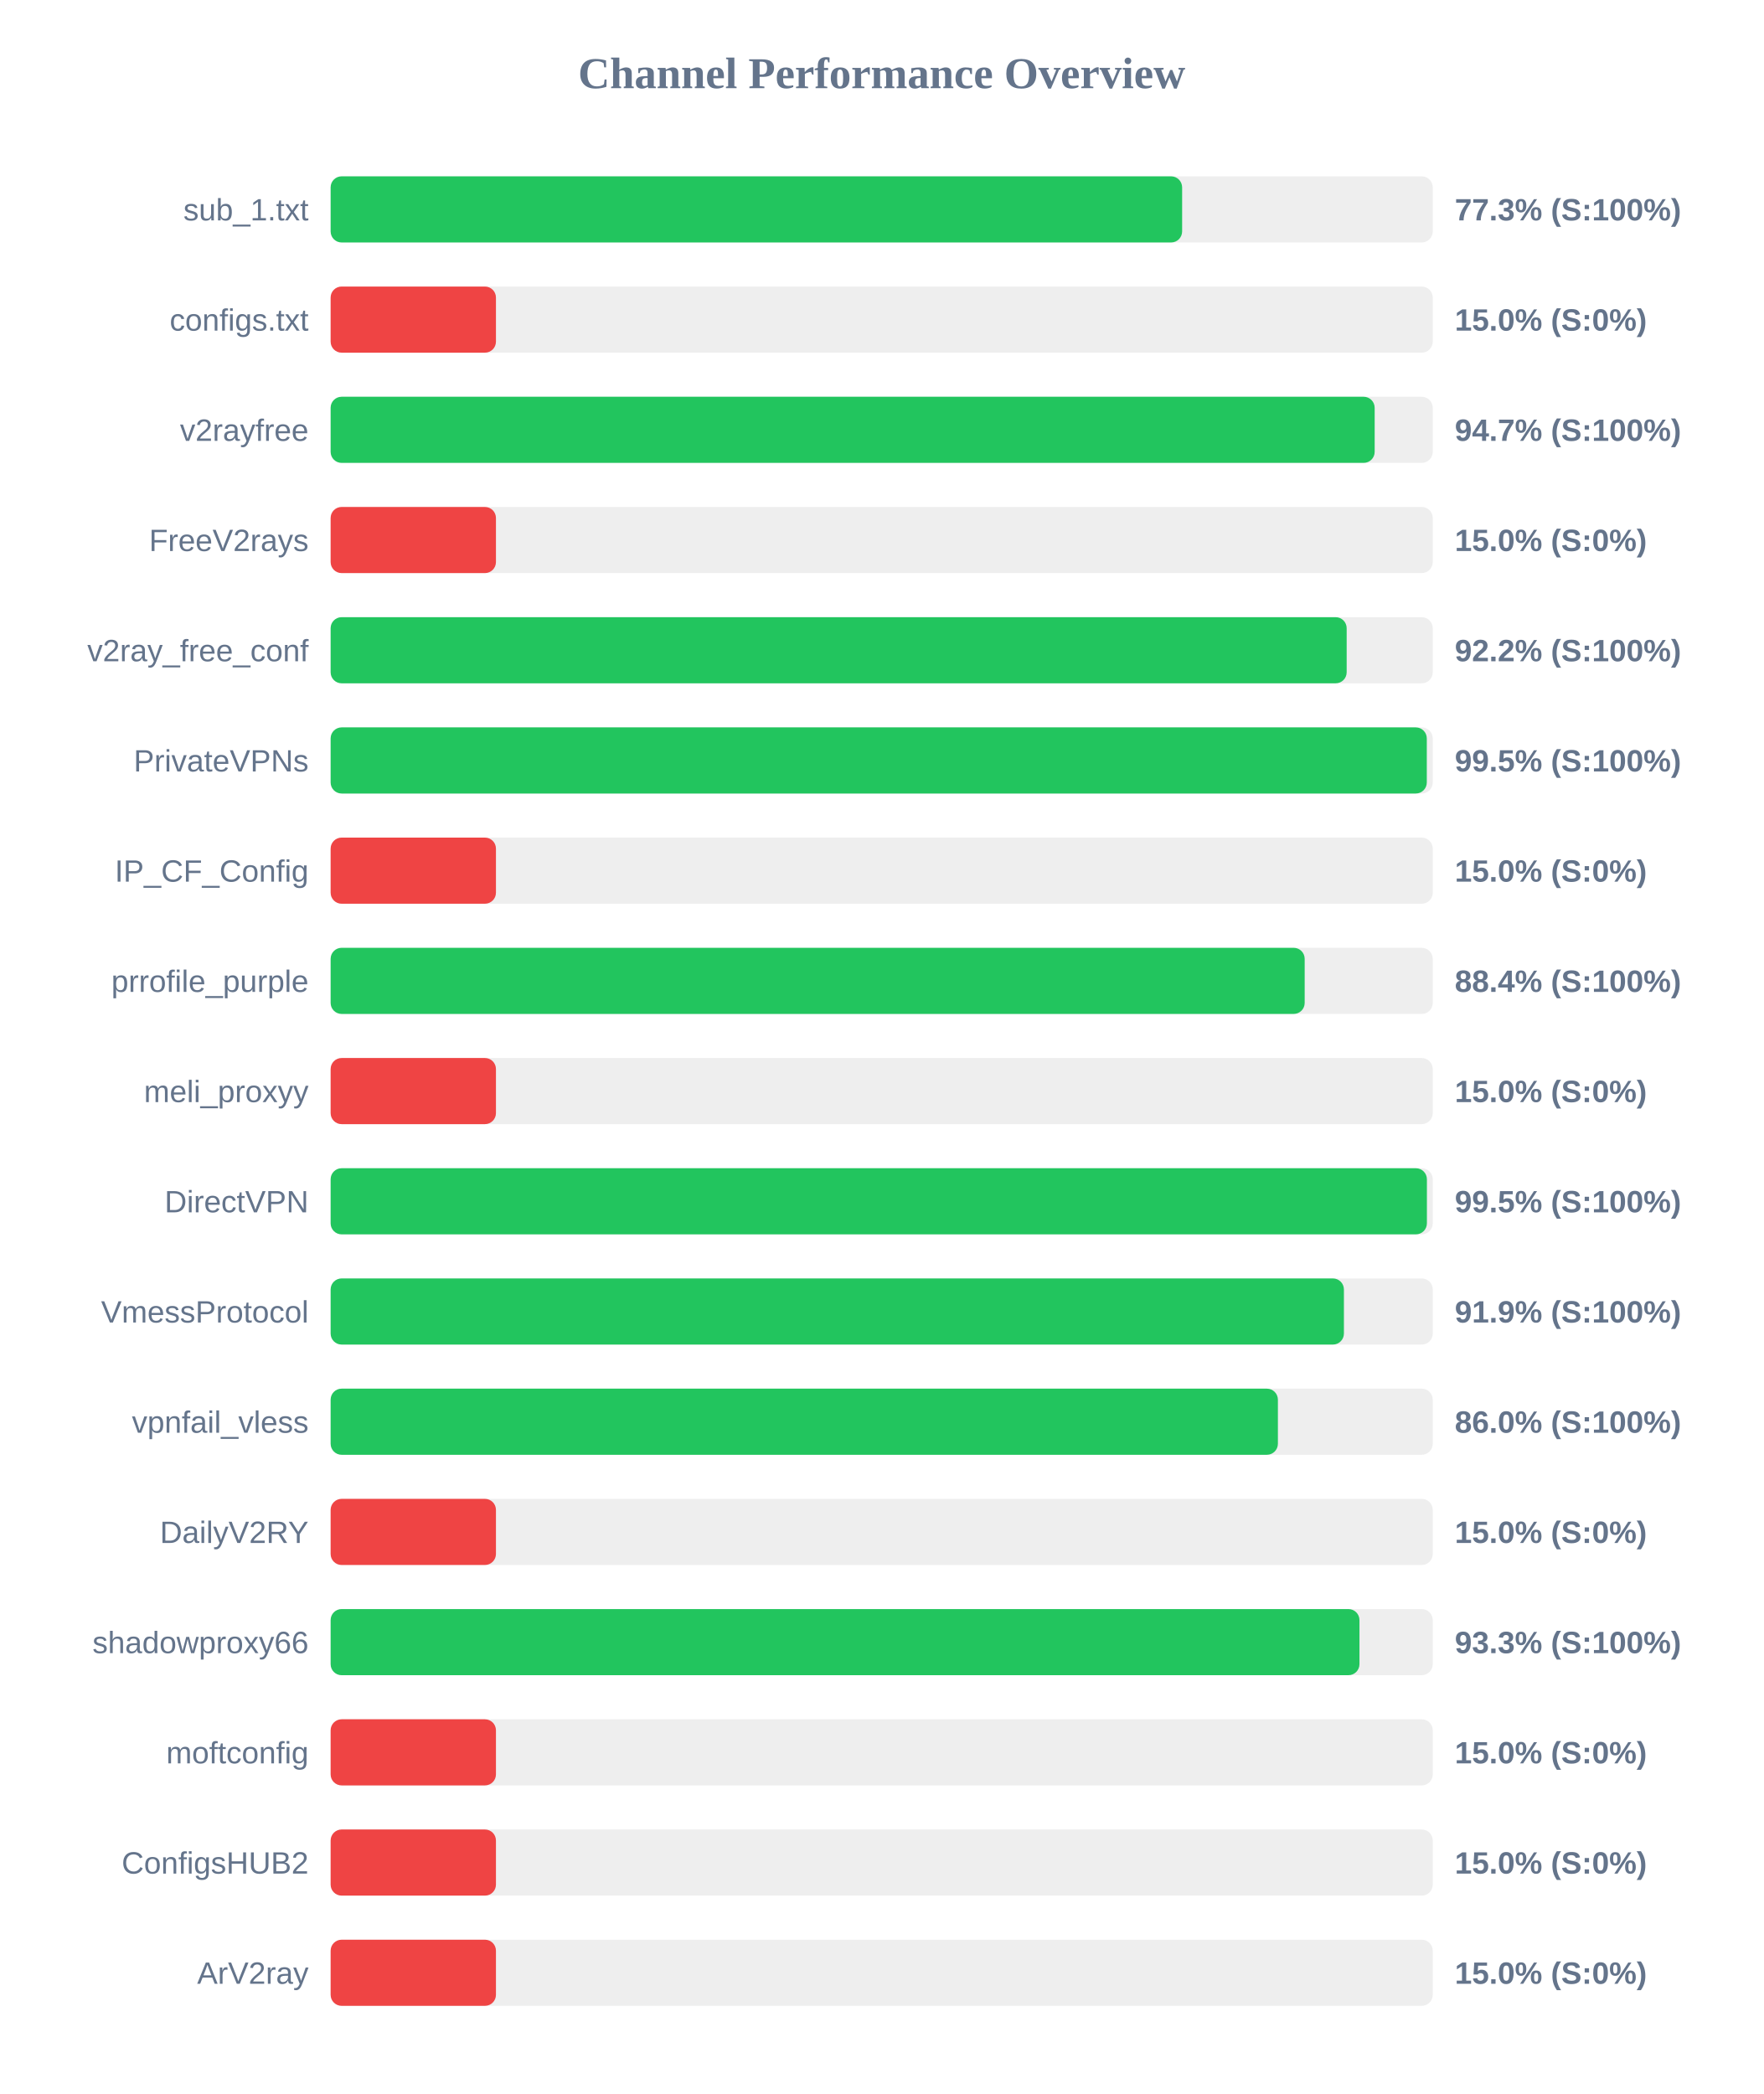
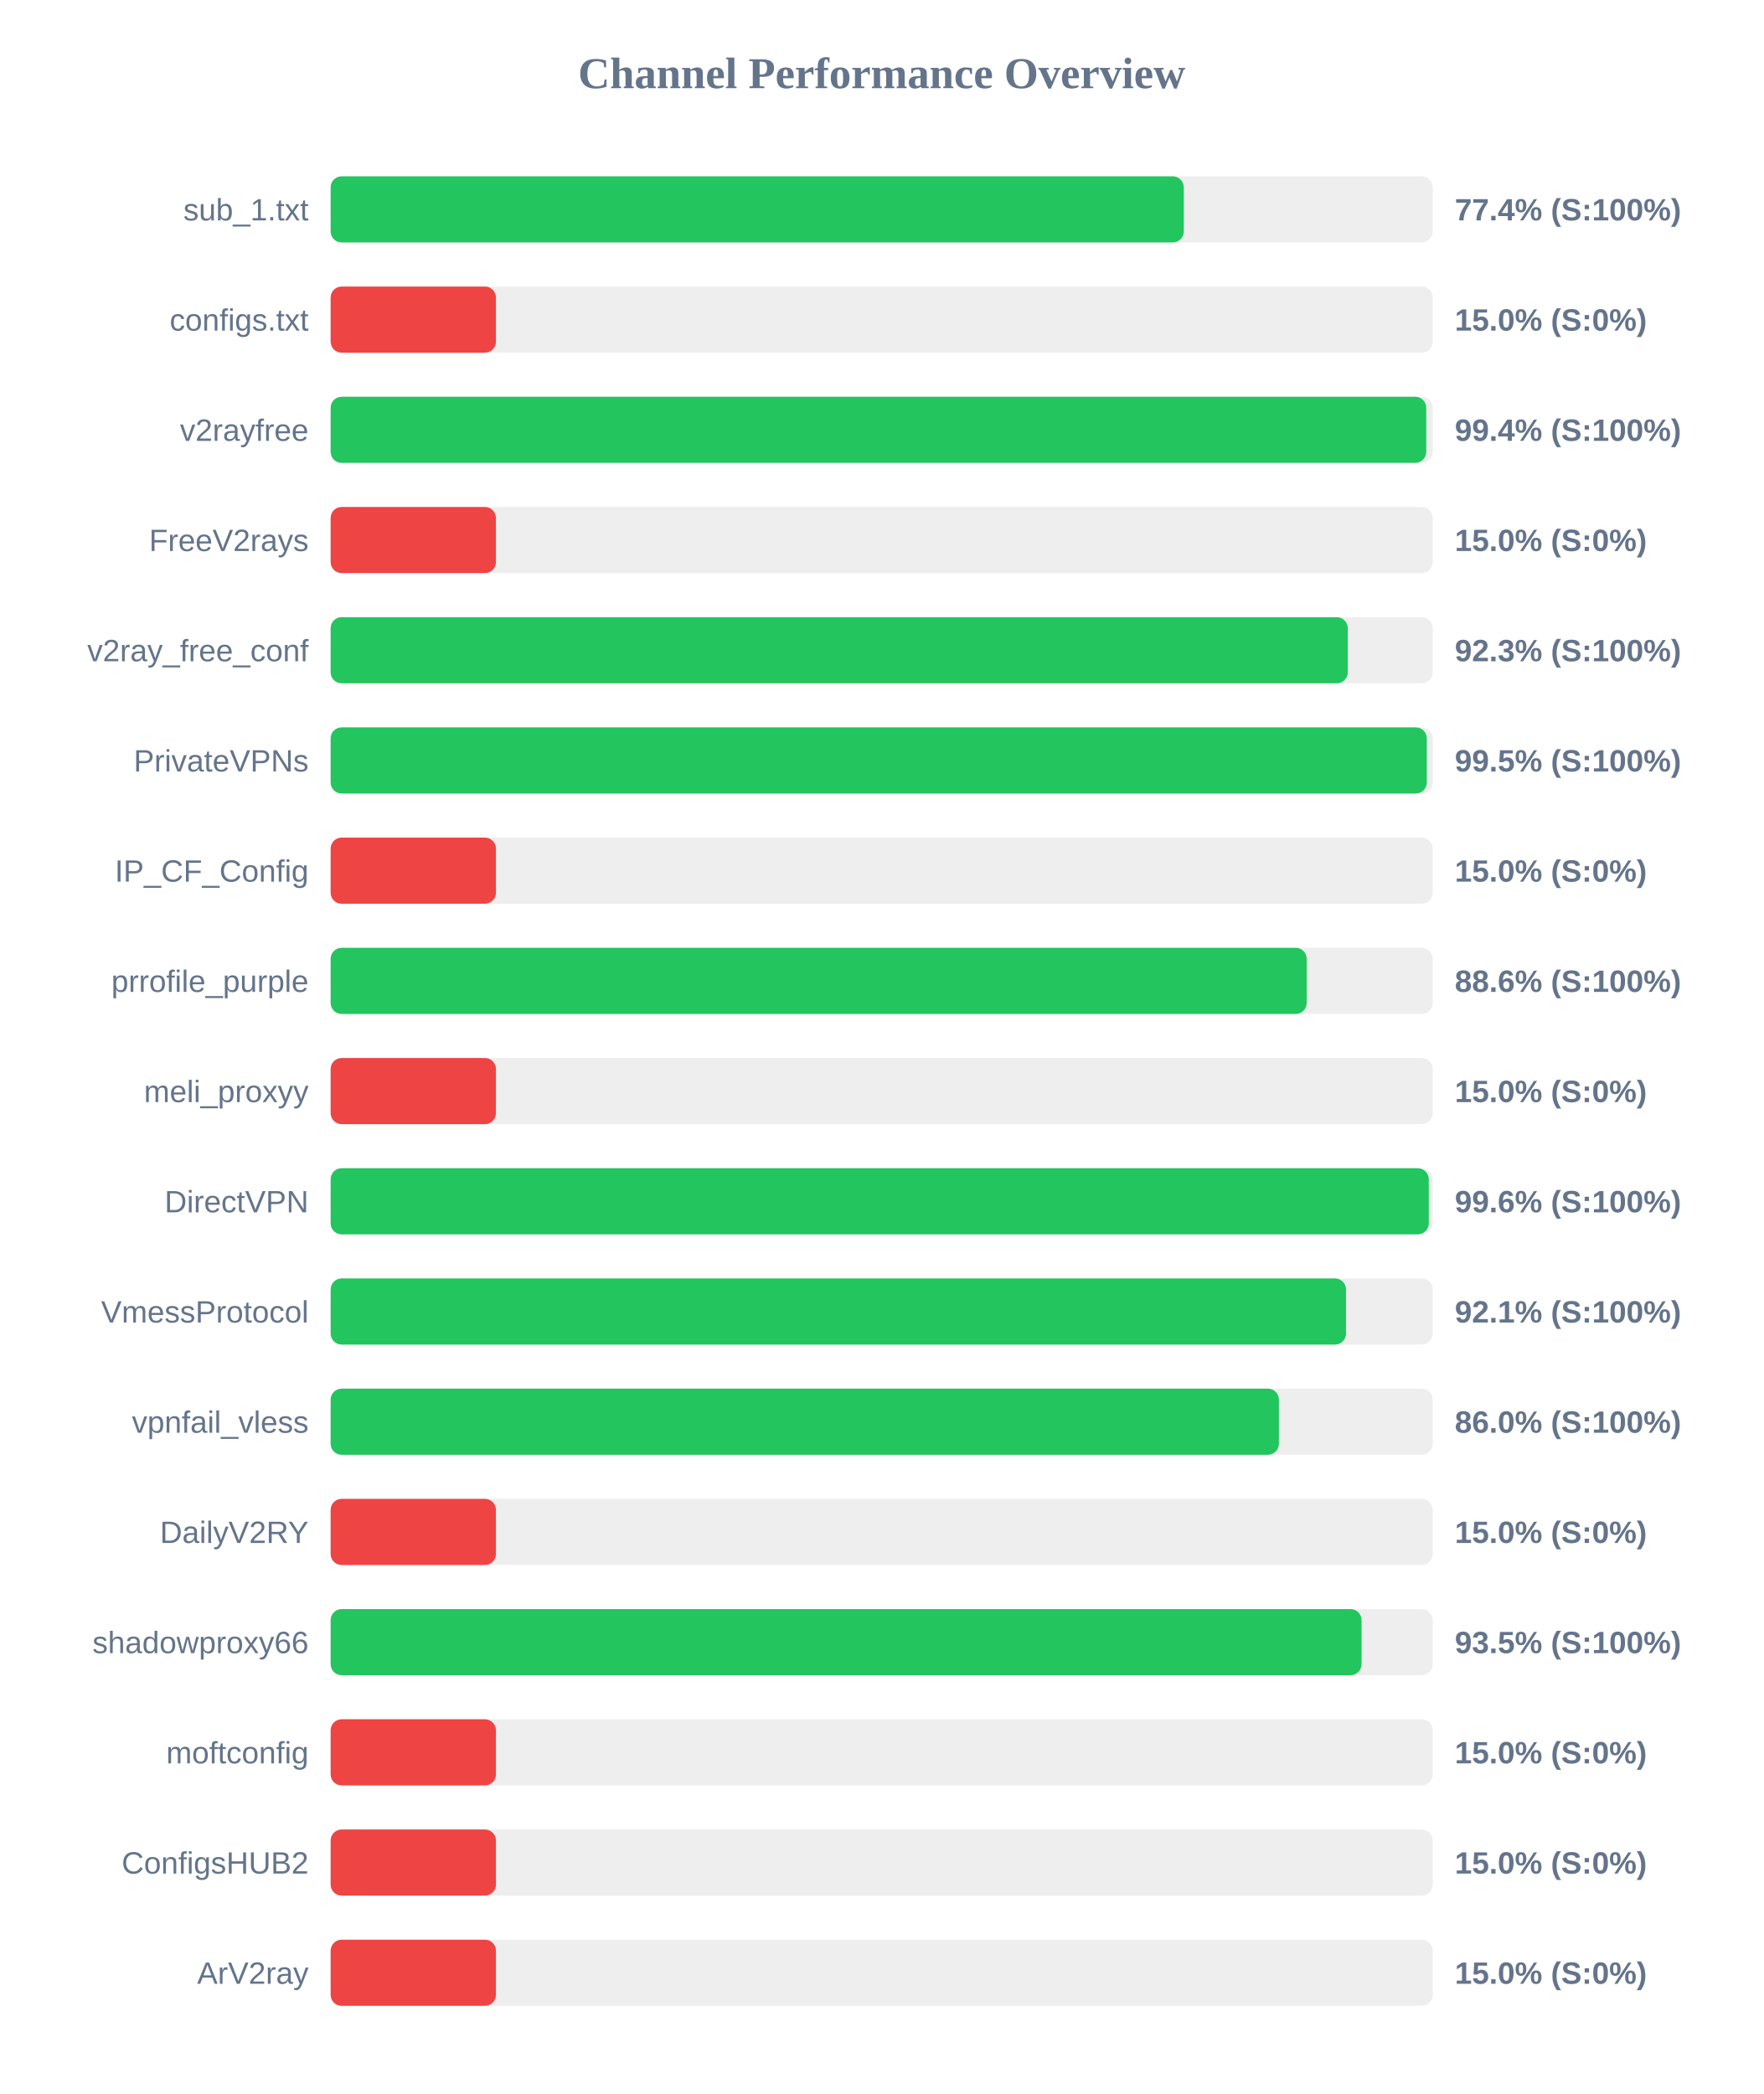
<svg xmlns="http://www.w3.org/2000/svg" width="800" height="950" version="1.1">
  <style>
        .row { font: 14px Arial; fill: #64748b; }
        .score { font: bold 14px Arial; fill: #64748b; }
    </style>
  <text x="400" y="40" text-anchor="middle" font-size="20px" font-weight="bold" fill="#64748b">Channel Performance Overview</text>
  <rect x="150" y="80" width="500" height="30" fill="#eee" rx="5" />
-   <rect x="150" y="80" width="386.3" height="30" fill="#22c55e" rx="5" />
+   <rect x="150" y="80" width="387.05" height="30" fill="#22c55e" rx="5" />
  <text x="140" y="100" text-anchor="end" class="row">sub_1.txt</text>
-   <text x="660" y="100" text-anchor="start" class="score">77.3% (S:100%)</text>
+   <text x="660" y="100" text-anchor="start" class="score">77.4% (S:100%)</text>
  <rect x="150" y="130" width="500" height="30" fill="#eee" rx="5" />
  <rect x="150" y="130" width="75.0" height="30" fill="#ef4444" rx="5" />
  <text x="140" y="150" text-anchor="end" class="row">configs.txt</text>
  <text x="660" y="150" text-anchor="start" class="score">15.0% (S:0%)</text>
  <rect x="150" y="180" width="500" height="30" fill="#eee" rx="5" />
-   <rect x="150" y="180" width="473.65" height="30" fill="#22c55e" rx="5" />
+   <rect x="150" y="180" width="497.05" height="30" fill="#22c55e" rx="5" />
  <text x="140" y="200" text-anchor="end" class="row">v2rayfree</text>
-   <text x="660" y="200" text-anchor="start" class="score">94.7% (S:100%)</text>
+   <text x="660" y="200" text-anchor="start" class="score">99.4% (S:100%)</text>
  <rect x="150" y="230" width="500" height="30" fill="#eee" rx="5" />
  <rect x="150" y="230" width="75.0" height="30" fill="#ef4444" rx="5" />
  <text x="140" y="250" text-anchor="end" class="row">FreeV2rays</text>
  <text x="660" y="250" text-anchor="start" class="score">15.0% (S:0%)</text>
  <rect x="150" y="280" width="500" height="30" fill="#eee" rx="5" />
-   <rect x="150" y="280" width="460.95" height="30" fill="#22c55e" rx="5" />
+   <rect x="150" y="280" width="461.45" height="30" fill="#22c55e" rx="5" />
  <text x="140" y="300" text-anchor="end" class="row">v2ray_free_conf</text>
-   <text x="660" y="300" text-anchor="start" class="score">92.2% (S:100%)</text>
+   <text x="660" y="300" text-anchor="start" class="score">92.3% (S:100%)</text>
  <rect x="150" y="330" width="500" height="30" fill="#eee" rx="5" />
  <rect x="150" y="330" width="497.3" height="30" fill="#22c55e" rx="5" />
  <text x="140" y="350" text-anchor="end" class="row">PrivateVPNs</text>
  <text x="660" y="350" text-anchor="start" class="score">99.5% (S:100%)</text>
  <rect x="150" y="380" width="500" height="30" fill="#eee" rx="5" />
  <rect x="150" y="380" width="75.0" height="30" fill="#ef4444" rx="5" />
  <text x="140" y="400" text-anchor="end" class="row">IP_CF_Config</text>
  <text x="660" y="400" text-anchor="start" class="score">15.0% (S:0%)</text>
  <rect x="150" y="430" width="500" height="30" fill="#eee" rx="5" />
-   <rect x="150" y="430" width="441.9" height="30" fill="#22c55e" rx="5" />
+   <rect x="150" y="430" width="442.8" height="30" fill="#22c55e" rx="5" />
  <text x="140" y="450" text-anchor="end" class="row">prrofile_purple</text>
-   <text x="660" y="450" text-anchor="start" class="score">88.4% (S:100%)</text>
+   <text x="660" y="450" text-anchor="start" class="score">88.6% (S:100%)</text>
  <rect x="150" y="480" width="500" height="30" fill="#eee" rx="5" />
  <rect x="150" y="480" width="75.0" height="30" fill="#ef4444" rx="5" />
  <text x="140" y="500" text-anchor="end" class="row">meli_proxyy</text>
  <text x="660" y="500" text-anchor="start" class="score">15.0% (S:0%)</text>
  <rect x="150" y="530" width="500" height="30" fill="#eee" rx="5" />
-   <rect x="150" y="530" width="497.35" height="30" fill="#22c55e" rx="5" />
+   <rect x="150" y="530" width="498.2" height="30" fill="#22c55e" rx="5" />
  <text x="140" y="550" text-anchor="end" class="row">DirectVPN</text>
-   <text x="660" y="550" text-anchor="start" class="score">99.5% (S:100%)</text>
+   <text x="660" y="550" text-anchor="start" class="score">99.6% (S:100%)</text>
  <rect x="150" y="580" width="500" height="30" fill="#eee" rx="5" />
-   <rect x="150" y="580" width="459.7" height="30" fill="#22c55e" rx="5" />
+   <rect x="150" y="580" width="460.65" height="30" fill="#22c55e" rx="5" />
  <text x="140" y="600" text-anchor="end" class="row">VmessProtocol</text>
-   <text x="660" y="600" text-anchor="start" class="score">91.9% (S:100%)</text>
+   <text x="660" y="600" text-anchor="start" class="score">92.1% (S:100%)</text>
  <rect x="150" y="630" width="500" height="30" fill="#eee" rx="5" />
-   <rect x="150" y="630" width="429.75" height="30" fill="#22c55e" rx="5" />
+   <rect x="150" y="630" width="430.2" height="30" fill="#22c55e" rx="5" />
  <text x="140" y="650" text-anchor="end" class="row">vpnfail_vless</text>
  <text x="660" y="650" text-anchor="start" class="score">86.0% (S:100%)</text>
  <rect x="150" y="680" width="500" height="30" fill="#eee" rx="5" />
  <rect x="150" y="680" width="75.0" height="30" fill="#ef4444" rx="5" />
  <text x="140" y="700" text-anchor="end" class="row">DailyV2RY</text>
  <text x="660" y="700" text-anchor="start" class="score">15.0% (S:0%)</text>
  <rect x="150" y="730" width="500" height="30" fill="#eee" rx="5" />
-   <rect x="150" y="730" width="466.75" height="30" fill="#22c55e" rx="5" />
+   <rect x="150" y="730" width="467.7" height="30" fill="#22c55e" rx="5" />
  <text x="140" y="750" text-anchor="end" class="row">shadowproxy66</text>
-   <text x="660" y="750" text-anchor="start" class="score">93.3% (S:100%)</text>
+   <text x="660" y="750" text-anchor="start" class="score">93.5% (S:100%)</text>
  <rect x="150" y="780" width="500" height="30" fill="#eee" rx="5" />
  <rect x="150" y="780" width="75.0" height="30" fill="#ef4444" rx="5" />
  <text x="140" y="800" text-anchor="end" class="row">moftconfig</text>
  <text x="660" y="800" text-anchor="start" class="score">15.0% (S:0%)</text>
  <rect x="150" y="830" width="500" height="30" fill="#eee" rx="5" />
  <rect x="150" y="830" width="75.0" height="30" fill="#ef4444" rx="5" />
  <text x="140" y="850" text-anchor="end" class="row">ConfigsHUB2</text>
  <text x="660" y="850" text-anchor="start" class="score">15.0% (S:0%)</text>
  <rect x="150" y="880" width="500" height="30" fill="#eee" rx="5" />
  <rect x="150" y="880" width="75.0" height="30" fill="#ef4444" rx="5" />
  <text x="140" y="900" text-anchor="end" class="row">ArV2ray</text>
  <text x="660" y="900" text-anchor="start" class="score">15.0% (S:0%)</text>
</svg>
